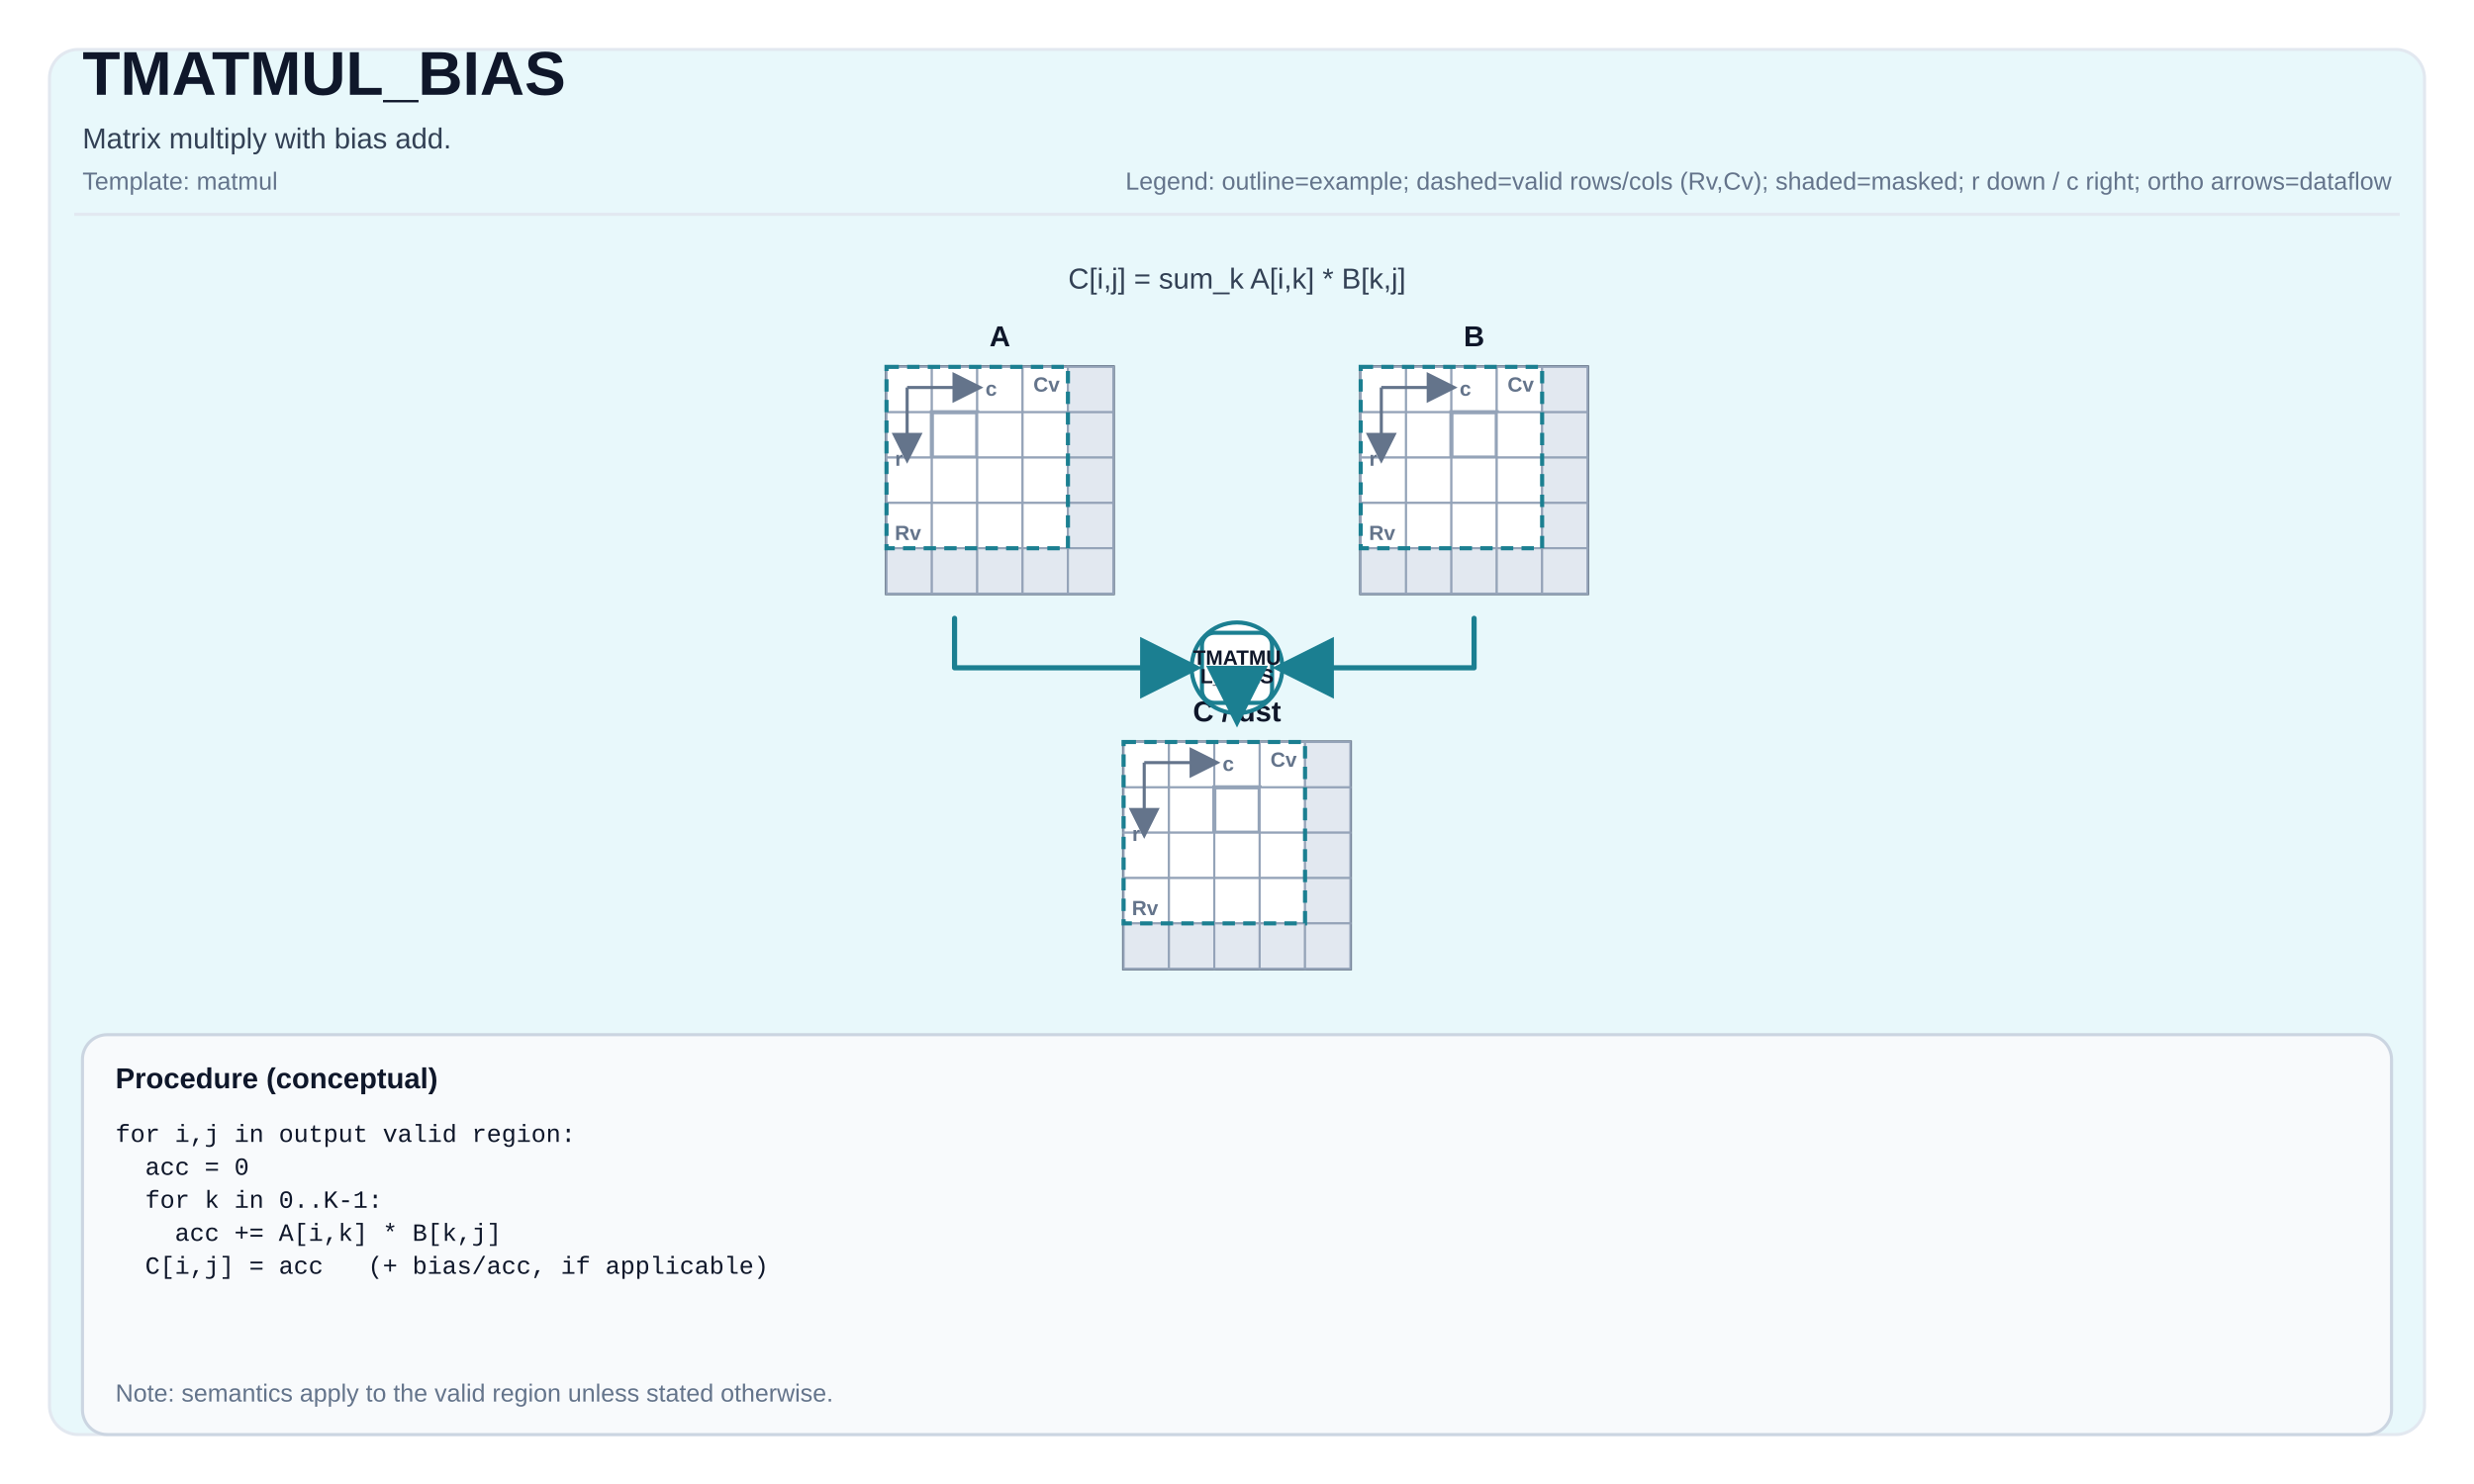
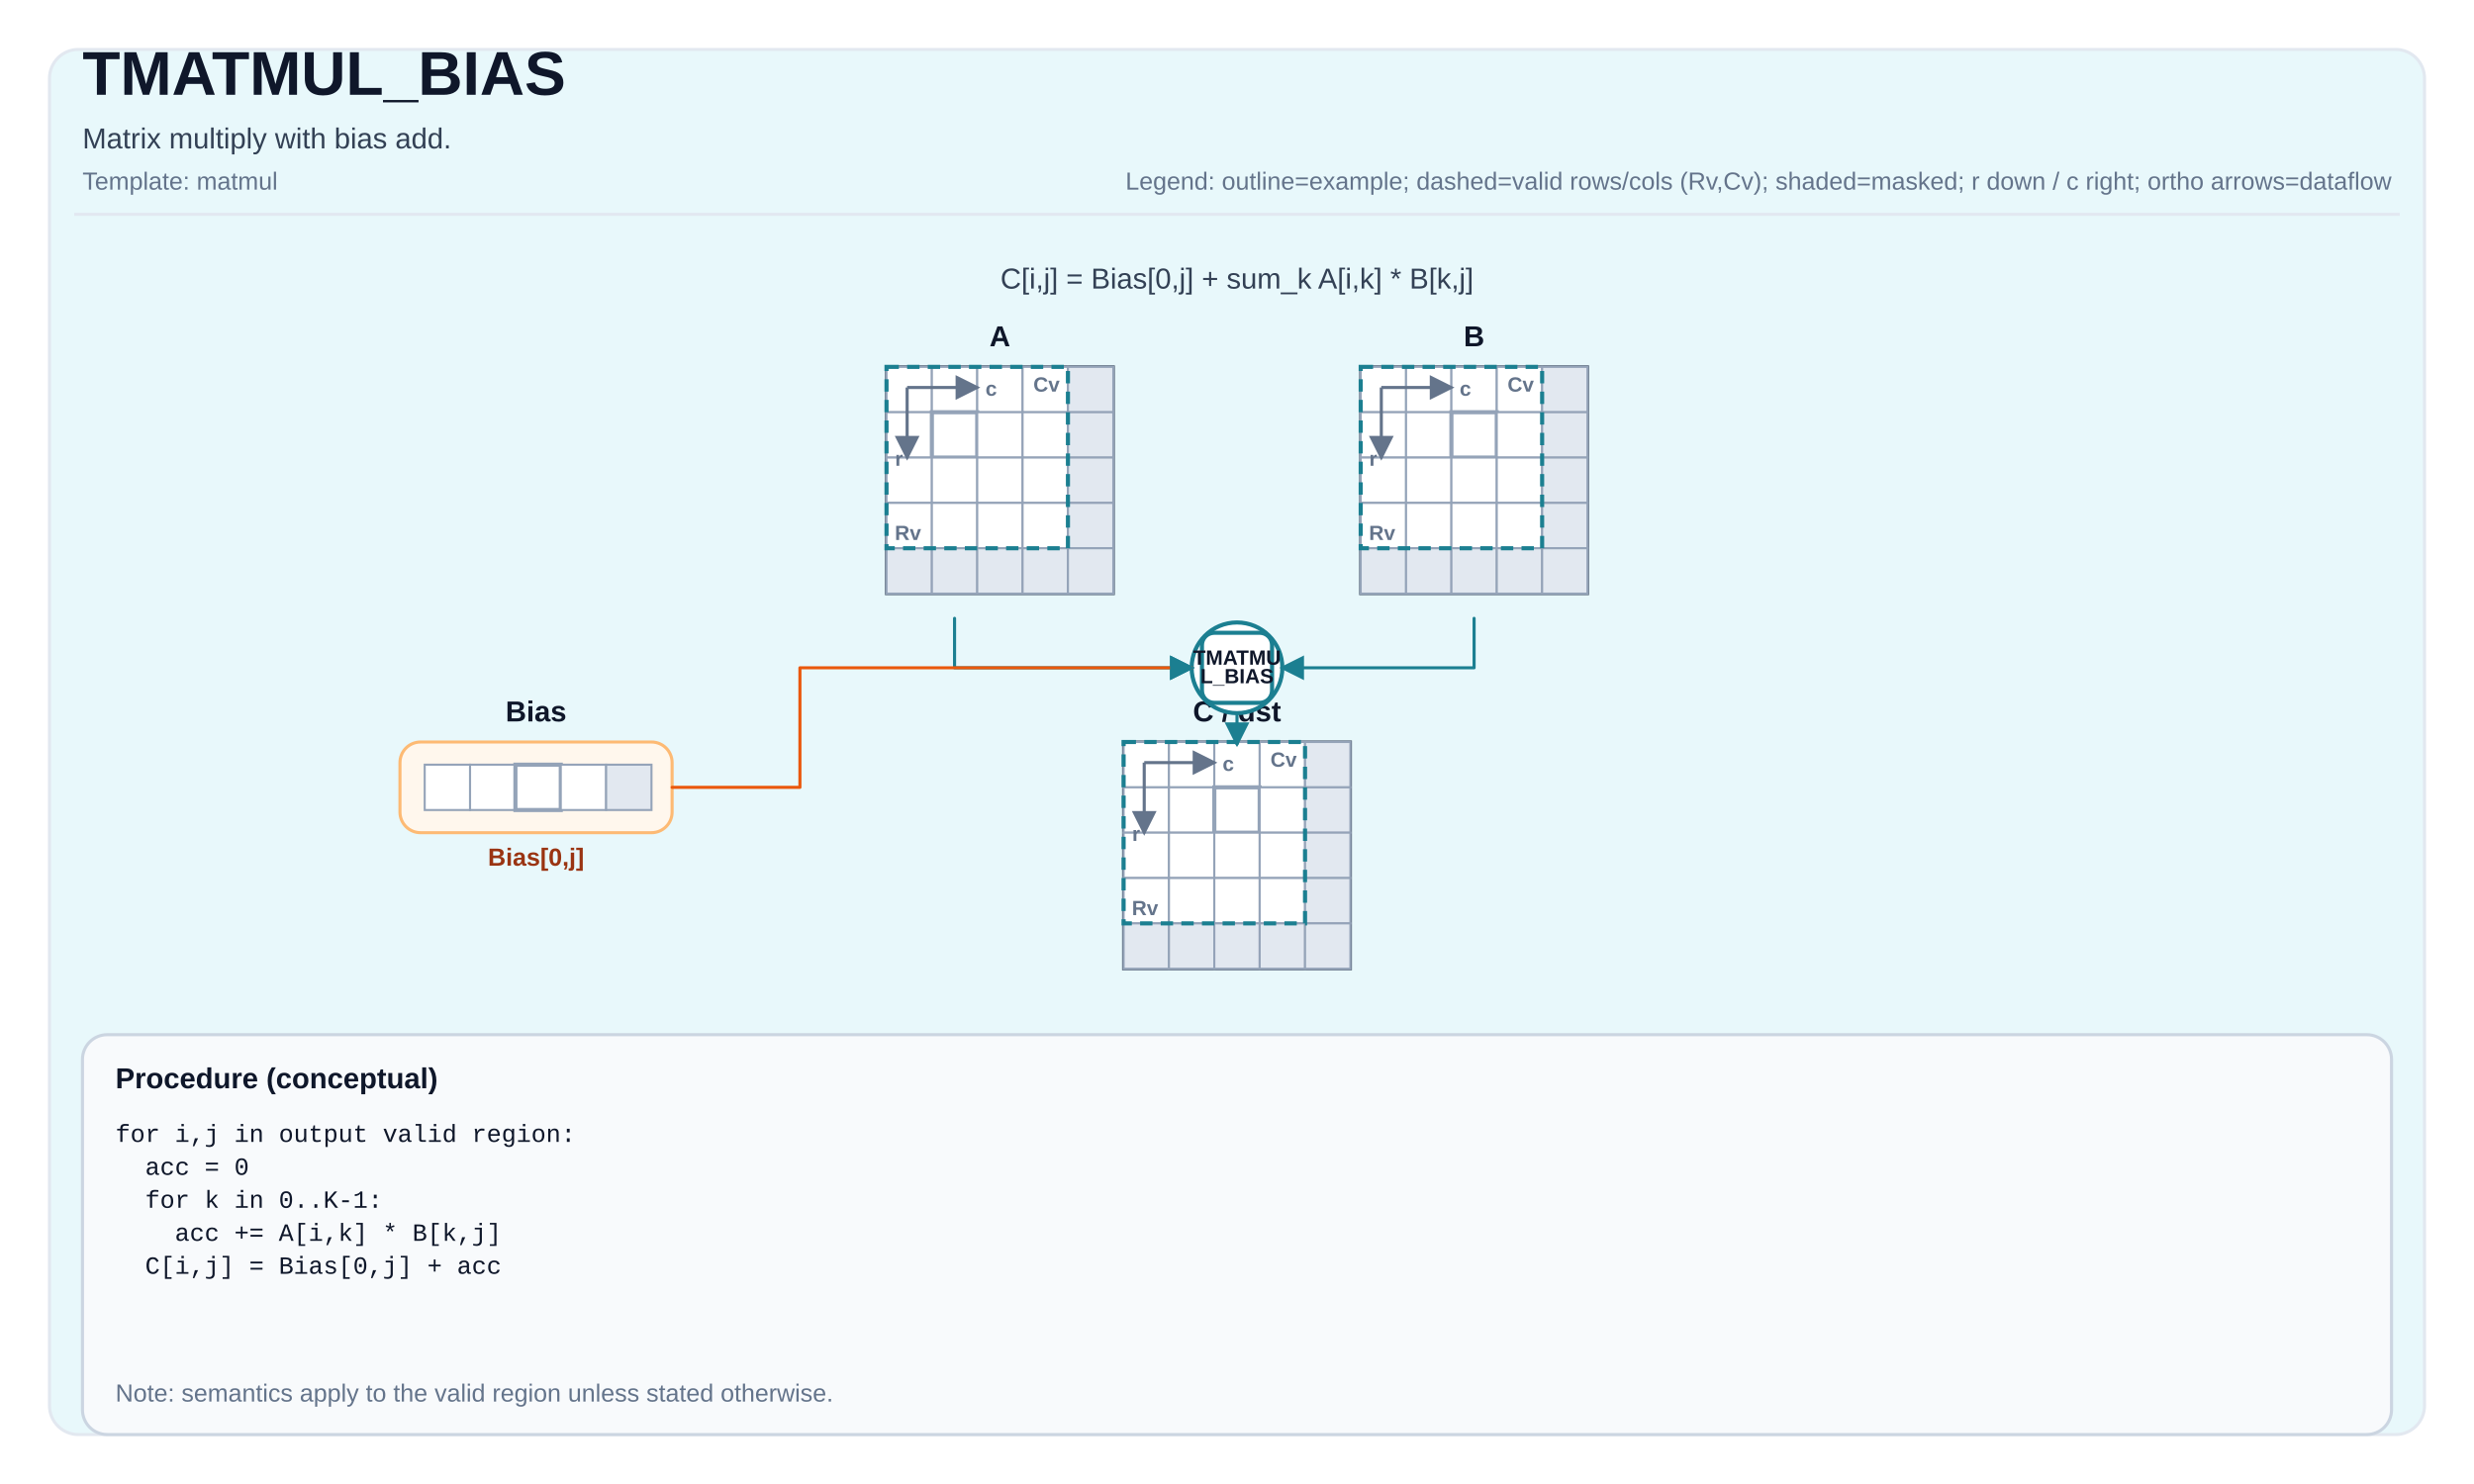
<svg xmlns="http://www.w3.org/2000/svg" width="1200" height="720" viewBox="0 0 1200 720" role="img" aria-label="TMATMUL_BIAS tile operation diagram">
  <defs>
-     <marker id="arrow" markerWidth="12" markerHeight="12" refX="10" refY="6" orient="auto">
-       <path d="M0,0 L0,12 L12,6 z" fill="#1B7F91" />
+     <marker id="arrow" markerWidth="8" markerHeight="8" refX="7" refY="4" orient="auto">
+       <path d="M0,0 L0,8 L8,4 z" fill="#1B7F91" />
    </marker>
-     <marker id="axisArrow" markerWidth="10" markerHeight="10" refX="8" refY="5" orient="auto">
-       <path d="M0,0 L0,10 L10,5 z" fill="#64748b" />
+     <marker id="axisArrow" markerWidth="8" markerHeight="8" refX="7" refY="4" orient="auto">
+       <path d="M0,0 L0,8 L8,4 z" fill="#64748b" />
    </marker>
  </defs>
  <style>
svg { font-family: Arial, Helvetica, sans-serif; }
.title { font-size: 30px; font-weight: 700; fill: #0f172a; }
.subtitle { font-size: 14px; fill: #334155; }
.meta { font-size: 12px; fill: #64748b; }
.frame { fill: white; }
.panel { fill: #E8F8FB; stroke: #e2e8f0; stroke-width: 1.5; rx: 14; }
.tileLabel { font-size: 14px; font-weight: 700; fill: #0f172a; }
.tileBorder { fill: none; stroke: #475569; stroke-width: 1.5; }
.cell { fill: #ffffff; stroke: #94a3b8; stroke-width: 1; }
.cellMasked { fill: #e2e8f0; }
.cellHL { stroke-width: 2; }
- .cellText { font-family: ui-monospace, SFMono-Regular, Menlo, Monaco, Consolas, 'Liberation Mono', 'Courier New', monospace; font-size: 10px; fill: #0f172a; }
- .arrow { stroke-width: 2.5; fill: none; stroke-linejoin: round; stroke-linecap: round; }
+ .arrow { stroke-width: 1.5; fill: none; stroke-linejoin: round; stroke-linecap: round; }
.axisLine { stroke: #64748b; stroke-width: 1.5; fill: none; }
.axisText { font-size: 10px; fill: #64748b; font-weight: 700; }
.opCircle { fill: #ffffff; stroke-width: 2; }
.opRect { fill: #ffffff; stroke-width: 2; }
.opText { font-size: 10px; font-weight: 800; fill: #0f172a; }
.procBox { fill: #f8fafc; stroke: #cbd5e1; stroke-width: 1.5; rx: 12; }
.procTitle { font-size: 14px; font-weight: 700; fill: #0f172a; }
.procText { font-family: ui-monospace, SFMono-Regular, Menlo, Monaco, Consolas, 'Liberation Mono', 'Courier New', monospace; font-size: 12px; fill: #0f172a; }
- .smallLabel { font-size: 12px; fill: #334155; }
- .scalarBox { fill: #ffffff; stroke: #cbd5e1; stroke-width: 1.5; }
- .scalarValue { font-size: 16px; font-weight: 700; }
.validBox { fill: none; stroke-width: 2; stroke-dasharray: 6 4; }
+ .biasPanel { fill: #FFF7ED; stroke: #fdba74; stroke-width: 1.5; rx: 10; }
+ .biasText { font-size: 12px; fill: #9a3412; font-weight: 700; }
</style>
  <rect x="0" y="0" width="1200" height="720" class="frame" />
  <rect x="24" y="24" width="1152" height="672" class="panel" />
  <text x="40" y="46" class="title">TMATMUL_BIAS</text>
  <text x="40" y="72" class="subtitle">Matrix multiply with bias add.</text>
  <text x="40" y="92" class="meta">Template: matmul</text>
  <text x="1160" y="92" class="meta" text-anchor="end">Legend: outline=example; dashed=valid rows/cols (Rv,Cv); shaded=masked; r down / c right; ortho arrows=dataflow</text>
  <line x1="36" y1="104" x2="1164" y2="104" stroke="#e2e8f0" stroke-width="1.5" />
  <text x="485" y="168" class="tileLabel" text-anchor="middle">A</text>
  <rect x="430" y="178" width="110" height="110" class="tileBorder" />
  <rect x="430" y="178" width="22" height="22" class="cell" />
  <rect x="452" y="178" width="22" height="22" class="cell" />
  <rect x="474" y="178" width="22" height="22" class="cell" />
  <rect x="496" y="178" width="22" height="22" class="cell" />
  <rect x="518" y="178" width="22" height="22" class="cell cellMasked" />
  <rect x="430" y="200" width="22" height="22" class="cell" />
  <rect x="452" y="200" width="22" height="22" class="cell cellHL" stroke="#1B7F91" />
  <rect x="474" y="200" width="22" height="22" class="cell" />
  <rect x="496" y="200" width="22" height="22" class="cell" />
  <rect x="518" y="200" width="22" height="22" class="cell cellMasked" />
  <rect x="430" y="222" width="22" height="22" class="cell" />
  <rect x="452" y="222" width="22" height="22" class="cell" />
  <rect x="474" y="222" width="22" height="22" class="cell" />
  <rect x="496" y="222" width="22" height="22" class="cell" />
  <rect x="518" y="222" width="22" height="22" class="cell cellMasked" />
  <rect x="430" y="244" width="22" height="22" class="cell" />
  <rect x="452" y="244" width="22" height="22" class="cell" />
  <rect x="474" y="244" width="22" height="22" class="cell" />
  <rect x="496" y="244" width="22" height="22" class="cell" />
  <rect x="518" y="244" width="22" height="22" class="cell cellMasked" />
  <rect x="430" y="266" width="22" height="22" class="cell cellMasked" />
  <rect x="452" y="266" width="22" height="22" class="cell cellMasked" />
  <rect x="474" y="266" width="22" height="22" class="cell cellMasked" />
  <rect x="496" y="266" width="22" height="22" class="cell cellMasked" />
  <rect x="518" y="266" width="22" height="22" class="cell cellMasked" />
  <rect x="430" y="178" width="88" height="88" class="validBox" stroke="#1B7F91" />
  <text x="434" y="262" class="axisText">Rv</text>
  <text x="514" y="190" class="axisText" text-anchor="end">Cv</text>
  <path d="M 440 188 L 474 188" class="axisLine" marker-end="url(#axisArrow)" />
  <path d="M 440 188 L 440 222" class="axisLine" marker-end="url(#axisArrow)" />
  <text x="478" y="192" class="axisText">c</text>
  <text x="438" y="226" class="axisText" text-anchor="end">r</text>
  <text x="715" y="168" class="tileLabel" text-anchor="middle">B</text>
  <rect x="660" y="178" width="110" height="110" class="tileBorder" />
  <rect x="660" y="178" width="22" height="22" class="cell" />
  <rect x="682" y="178" width="22" height="22" class="cell" />
  <rect x="704" y="178" width="22" height="22" class="cell" />
  <rect x="726" y="178" width="22" height="22" class="cell" />
  <rect x="748" y="178" width="22" height="22" class="cell cellMasked" />
  <rect x="660" y="200" width="22" height="22" class="cell" />
  <rect x="682" y="200" width="22" height="22" class="cell" />
  <rect x="704" y="200" width="22" height="22" class="cell cellHL" stroke="#1B7F91" />
  <rect x="726" y="200" width="22" height="22" class="cell" />
  <rect x="748" y="200" width="22" height="22" class="cell cellMasked" />
  <rect x="660" y="222" width="22" height="22" class="cell" />
  <rect x="682" y="222" width="22" height="22" class="cell" />
  <rect x="704" y="222" width="22" height="22" class="cell" />
  <rect x="726" y="222" width="22" height="22" class="cell" />
  <rect x="748" y="222" width="22" height="22" class="cell cellMasked" />
  <rect x="660" y="244" width="22" height="22" class="cell" />
  <rect x="682" y="244" width="22" height="22" class="cell" />
  <rect x="704" y="244" width="22" height="22" class="cell" />
  <rect x="726" y="244" width="22" height="22" class="cell" />
  <rect x="748" y="244" width="22" height="22" class="cell cellMasked" />
  <rect x="660" y="266" width="22" height="22" class="cell cellMasked" />
  <rect x="682" y="266" width="22" height="22" class="cell cellMasked" />
  <rect x="704" y="266" width="22" height="22" class="cell cellMasked" />
  <rect x="726" y="266" width="22" height="22" class="cell cellMasked" />
  <rect x="748" y="266" width="22" height="22" class="cell cellMasked" />
  <rect x="660" y="178" width="88" height="88" class="validBox" stroke="#1B7F91" />
  <text x="664" y="262" class="axisText">Rv</text>
  <text x="744" y="190" class="axisText" text-anchor="end">Cv</text>
  <path d="M 670 188 L 704 188" class="axisLine" marker-end="url(#axisArrow)" />
  <path d="M 670 188 L 670 222" class="axisLine" marker-end="url(#axisArrow)" />
  <text x="708" y="192" class="axisText">c</text>
  <text x="668" y="226" class="axisText" text-anchor="end">r</text>
+   <text x="260" y="350" class="tileLabel" text-anchor="middle">Bias</text>
+   <rect x="194" y="360" width="132" height="44" class="biasPanel" />
+   <rect x="206" y="371" width="22" height="22" class="cell" />
+   <rect x="228" y="371" width="22" height="22" class="cell" />
+   <rect x="250" y="371" width="22" height="22" class="cell cellHL" stroke="#ea580c" />
+   <rect x="272" y="371" width="22" height="22" class="cell" />
+   <rect x="294" y="371" width="22" height="22" class="cell cellMasked" />
+   <text x="260" y="420" class="biasText" text-anchor="middle">Bias[0,j]</text>
  <text x="600" y="350" class="tileLabel" text-anchor="middle">C / dst</text>
  <rect x="545" y="360" width="110" height="110" class="tileBorder" />
  <rect x="545" y="360" width="22" height="22" class="cell" />
  <rect x="567" y="360" width="22" height="22" class="cell" />
  <rect x="589" y="360" width="22" height="22" class="cell" />
  <rect x="611" y="360" width="22" height="22" class="cell" />
  <rect x="633" y="360" width="22" height="22" class="cell cellMasked" />
  <rect x="545" y="382" width="22" height="22" class="cell" />
  <rect x="567" y="382" width="22" height="22" class="cell" />
  <rect x="589" y="382" width="22" height="22" class="cell cellHL" stroke="#1B7F91" />
  <rect x="611" y="382" width="22" height="22" class="cell" />
  <rect x="633" y="382" width="22" height="22" class="cell cellMasked" />
  <rect x="545" y="404" width="22" height="22" class="cell" />
  <rect x="567" y="404" width="22" height="22" class="cell" />
  <rect x="589" y="404" width="22" height="22" class="cell" />
  <rect x="611" y="404" width="22" height="22" class="cell" />
  <rect x="633" y="404" width="22" height="22" class="cell cellMasked" />
  <rect x="545" y="426" width="22" height="22" class="cell" />
  <rect x="567" y="426" width="22" height="22" class="cell" />
  <rect x="589" y="426" width="22" height="22" class="cell" />
  <rect x="611" y="426" width="22" height="22" class="cell" />
  <rect x="633" y="426" width="22" height="22" class="cell cellMasked" />
  <rect x="545" y="448" width="22" height="22" class="cell cellMasked" />
  <rect x="567" y="448" width="22" height="22" class="cell cellMasked" />
  <rect x="589" y="448" width="22" height="22" class="cell cellMasked" />
  <rect x="611" y="448" width="22" height="22" class="cell cellMasked" />
  <rect x="633" y="448" width="22" height="22" class="cell cellMasked" />
  <rect x="545" y="360" width="88" height="88" class="validBox" stroke="#1B7F91" />
  <text x="549" y="444" class="axisText">Rv</text>
  <text x="629" y="372" class="axisText" text-anchor="end">Cv</text>
  <path d="M 555 370 L 589 370" class="axisLine" marker-end="url(#axisArrow)" />
  <path d="M 555 370 L 555 404" class="axisLine" marker-end="url(#axisArrow)" />
  <text x="593" y="374" class="axisText">c</text>
  <text x="553" y="408" class="axisText" text-anchor="end">r</text>
-   <text x="600" y="140" class="subtitle" text-anchor="middle" fill="#1B7F91">C[i,j] = sum_k A[i,k] * B[k,j]</text>
+   <text x="600" y="140" class="subtitle" text-anchor="middle" fill="#1B7F91">C[i,j] = Bias[0,j] + sum_k A[i,k] * B[k,j]</text>
  <circle cx="600" cy="324" r="22" class="opCircle" stroke="#1B7F91" />
  <rect x="583" y="307" width="34" height="34" rx="6" class="opRect" stroke="#1B7F91" />
  <text x="600" y="322.5" class="opText" font-size="8px" text-anchor="middle">TMATMU</text>
  <text x="600" y="331.5" class="opText" font-size="8px" text-anchor="middle">L_BIAS</text>
-   <path d="M 463 300 L 463 324 L 578 324 L 578 324" class="arrow" stroke="#1B7F91" marker-end="url(#arrow)" />
-   <path d="M 715 300 L 715 324 L 622 324 L 622 324" class="arrow" stroke="#1B7F91" marker-end="url(#arrow)" />
-   <path d="M 600 346 L 600 347 L 600 347 L 600 348" class="arrow" stroke="#1B7F91" marker-end="url(#arrow)" />
+   <path d="M 463 300 L 463 324 L 578 324" class="arrow" stroke="#1B7F91" marker-end="url(#arrow)" />
+   <path d="M 715 300 L 715 324 L 622 324" class="arrow" stroke="#1B7F91" marker-end="url(#arrow)" />
+   <path d="M 326 382 L 388 382 L 388 324 L 578 324" class="arrow" stroke="#ea580c" marker-end="url(#arrow)" />
+   <path d="M 600 346 L 600 361" class="arrow" stroke="#1B7F91" marker-end="url(#arrow)" />
  <rect x="40" y="502" width="1120" height="194" class="procBox" />
  <text x="56" y="528" class="procTitle">Procedure (conceptual)</text>
  <text x="56" y="554" class="procText" xml:space="preserve">
    <tspan x="56" dy="0">for i,j in output valid region:</tspan>
    <tspan x="56" dy="16">  acc = 0</tspan>
    <tspan x="56" dy="16">  for k in 0..K-1:</tspan>
    <tspan x="56" dy="16">    acc += A[i,k] * B[k,j]</tspan>
-     <tspan x="56" dy="16">  C[i,j] = acc   (+ bias/acc, if applicable)</tspan>
+     <tspan x="56" dy="16">  C[i,j] = Bias[0,j] + acc</tspan>
  </text>
  <text x="56" y="680" class="meta">Note: semantics apply to the valid region unless stated otherwise.</text>
</svg>
